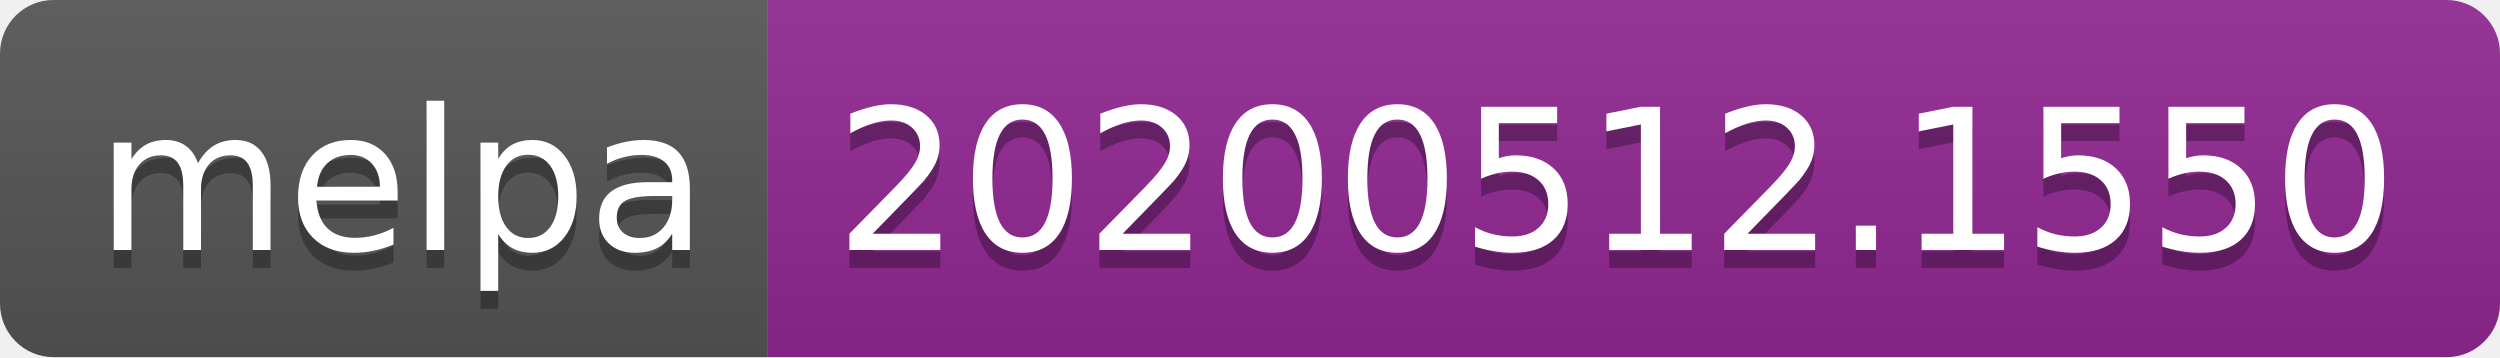
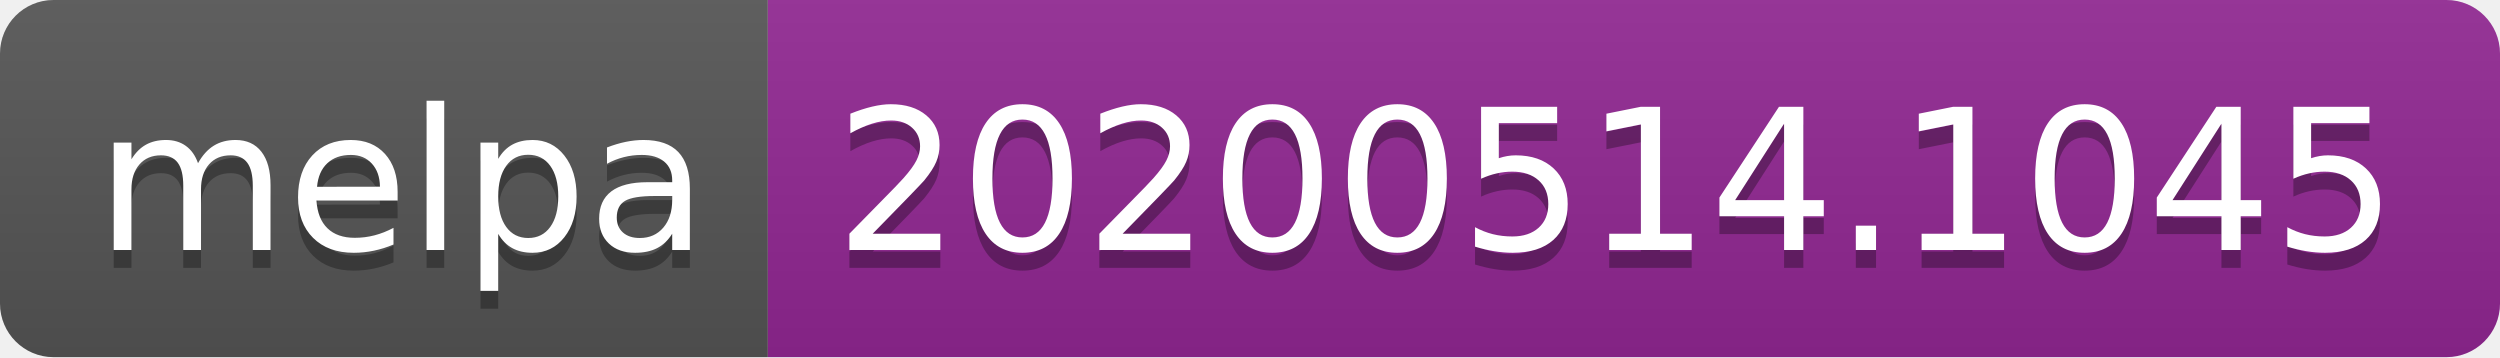
<svg xmlns="http://www.w3.org/2000/svg" width="140" height="20">
  <linearGradient id="s" x2="0" y2="100%">
    <stop offset="0" stop-color="#bbb" stop-opacity=".1" />
    <stop offset="1" stop-opacity=".1" />
  </linearGradient>
  <clipPath id="r">
    <rect width="140" height="20" rx="3" fill="#fff" />
  </clipPath>
  <g clip-path="url(#r)">
    <rect width="43" height="20" fill="#555" />
    <rect x="43" width="97" height="20" fill="#922793" />
    <rect width="140" height="20" fill="url(#s)" />
  </g>
  <g fill="#fff" text-anchor="middle" font-family="Verdana,Geneva,DejaVu Sans,sans-serif" text-rendering="geometricPrecision" font-size="110">
    <text x="225" y="150" fill="#010101" fill-opacity=".3" transform="scale(.1)" textLength="330">melpa</text>
    <text x="225" y="140" transform="scale(.1)" textLength="330">melpa</text>
-     <text x="905" y="150" fill="#010101" fill-opacity=".3" transform="scale(.1)" textLength="870">20200512.1550</text>
-     <text x="905" y="140" transform="scale(.1)" textLength="870">20200512.1550</text>
+     <text x="905" y="150" fill="#010101" fill-opacity=".3" transform="scale(.1)" textLength="870">20200514.1045</text>
+     <text x="905" y="140" transform="scale(.1)" textLength="870">20200514.1045</text>
  </g>
</svg>
